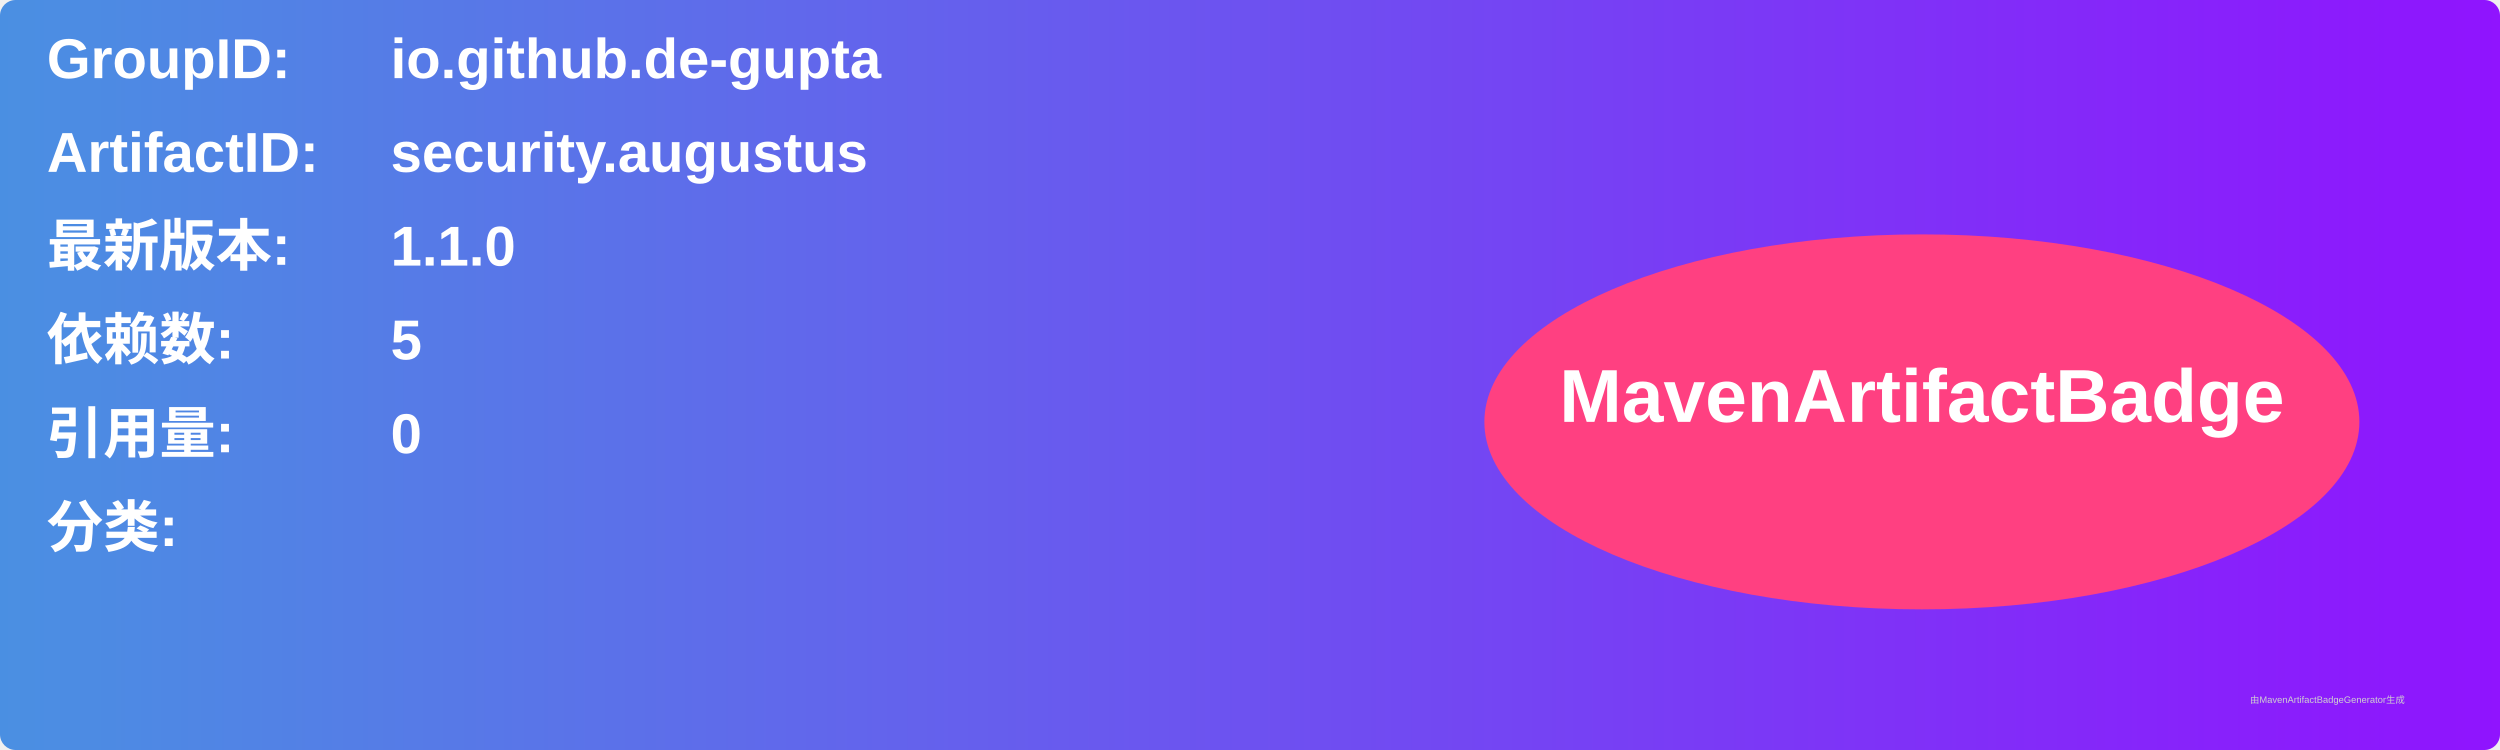
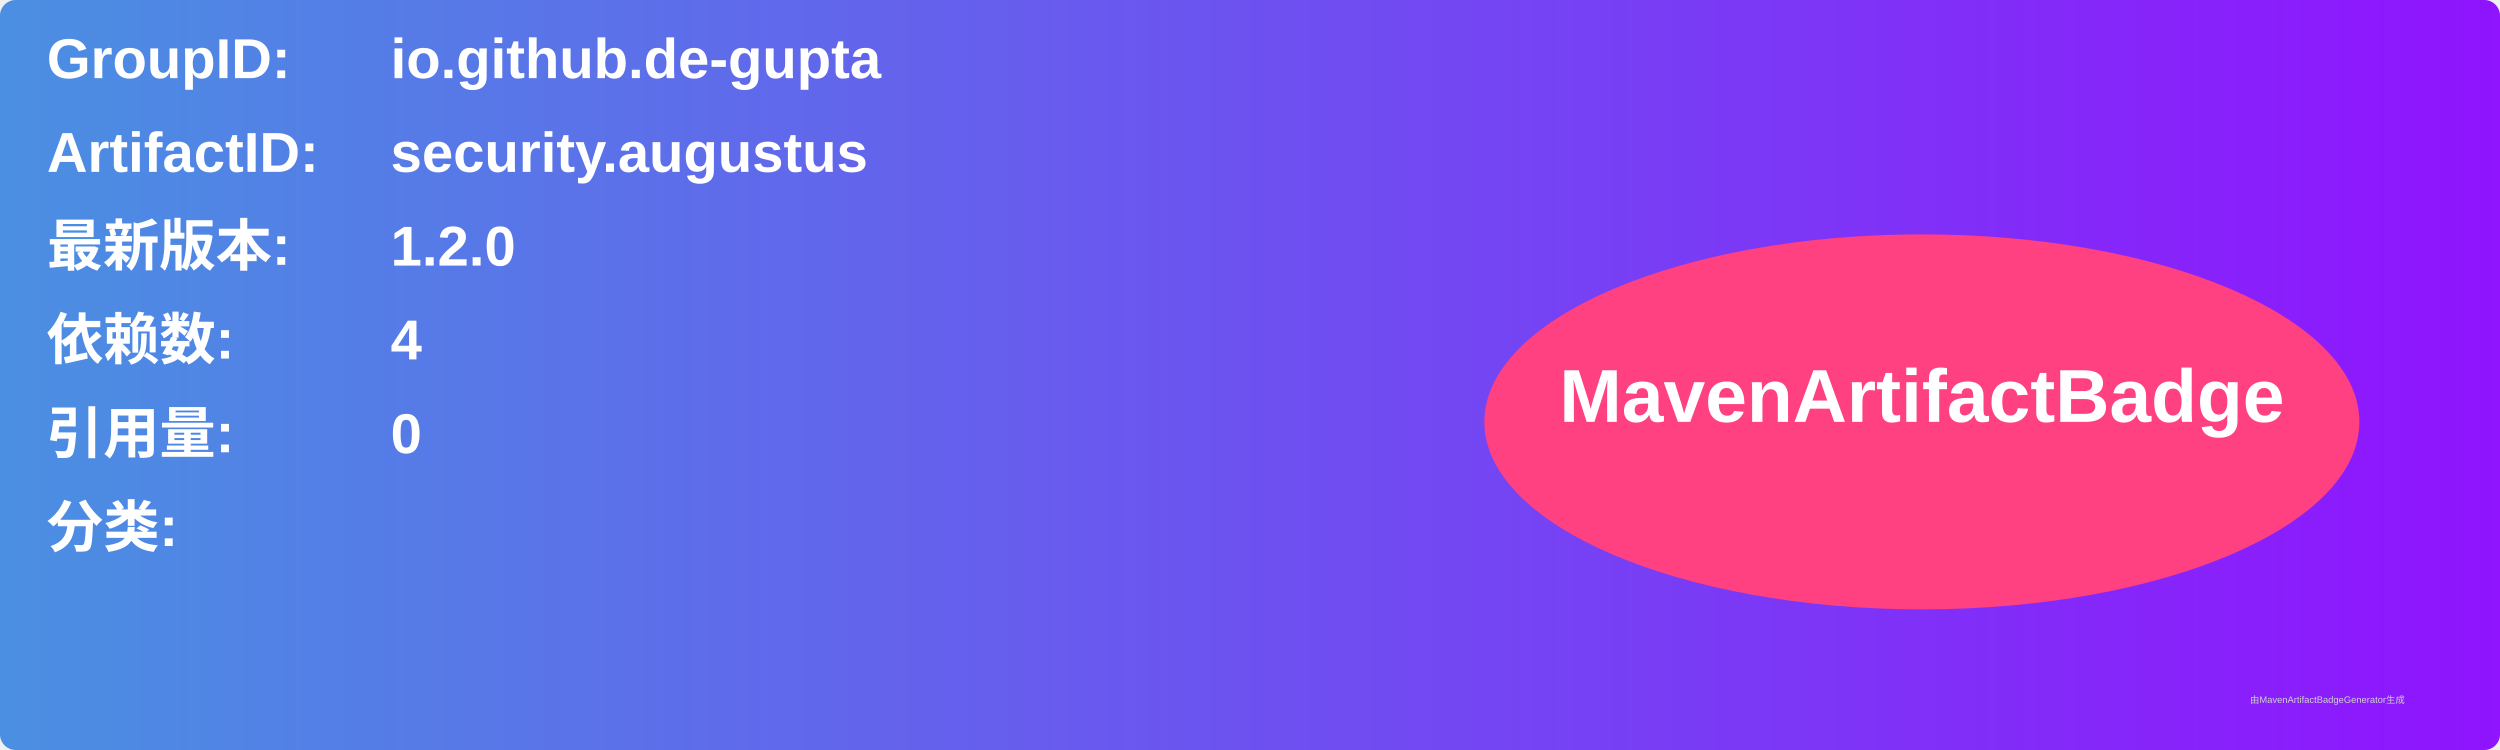
<svg xmlns="http://www.w3.org/2000/svg" width="800" height="240" viewBox="0 0 800 240">
  <linearGradient id="grad" x1="0%" y1="0%" x2="100%" y2="0%">
    <stop offset="0%" stop-color="#4a90e2" />
    <stop offset="100%" stop-color="#9013fe" />
  </linearGradient>
  <rect width="100%" height="100%" rx="5" ry="5" fill="url(#grad)" />
  <g transform="translate(15, 15)">
    <text x="0" y="10" font-family="Arial" font-size="18" fill="white" font-weight="bold" width="260">GroupID:</text>
    <text x="110" y="10" font-family="Arial" font-size="18" fill="white" font-weight="bold" width="460">io.github.de-gupta</text>
    <text x="0" y="40" font-family="Arial" font-size="18" fill="white" font-weight="bold" width="260">ArtifactID:</text>
    <text x="110" y="40" font-family="Arial" font-size="18" fill="white" font-weight="bold" width="460">security.augustus</text>
    <text x="0" y="70" font-family="Arial" font-size="18" fill="white" font-weight="bold">最新版本:</text>
    <text x="110" y="70" font-family="Arial" font-size="18" fill="white" font-weight="bold">
-       <tspan font-weight="bold">1.1.0</tspan>
+       <tspan font-weight="bold">1.2.0</tspan>
    </text>
    <text x="0" y="100" font-family="Arial" font-size="18" fill="white" font-weight="bold">依赖数: </text>
    <text x="110" y="100" font-family="Arial" font-size="18" fill="white">
-       <tspan font-weight="bold">5</tspan>
+       <tspan font-weight="bold">4</tspan>
    </text>
    <text x="0" y="130" font-family="Arial" font-size="18" fill="white" font-weight="bold">引用量: </text>
    <text x="110" y="130" font-family="Arial" font-size="18" fill="white">
      <tspan font-weight="bold">0</tspan>
    </text>
    <text x="0" y="160" font-family="Arial" font-size="18" fill="white" font-weight="bold">分类:</text>
    <text x="10" y="190" font-family="Arial" font-size="10" fill="white">
      <tspan font-weight="bold" />
    </text>
    <ellipse cx="600" cy="120" rx="140" ry="60" fill="#ff4081" />
    <text x="600" y="120" text-anchor="middle" font-family="Arial" font-size="24" fill="white" font-weight="bold">MavenArtifactBadge</text>
  </g>
  <text x="720" y="225" font-family="Arial" font-size="3" fill="#d0d0d0">由MavenArtifactBadgeGenerator生成</text>
</svg>
